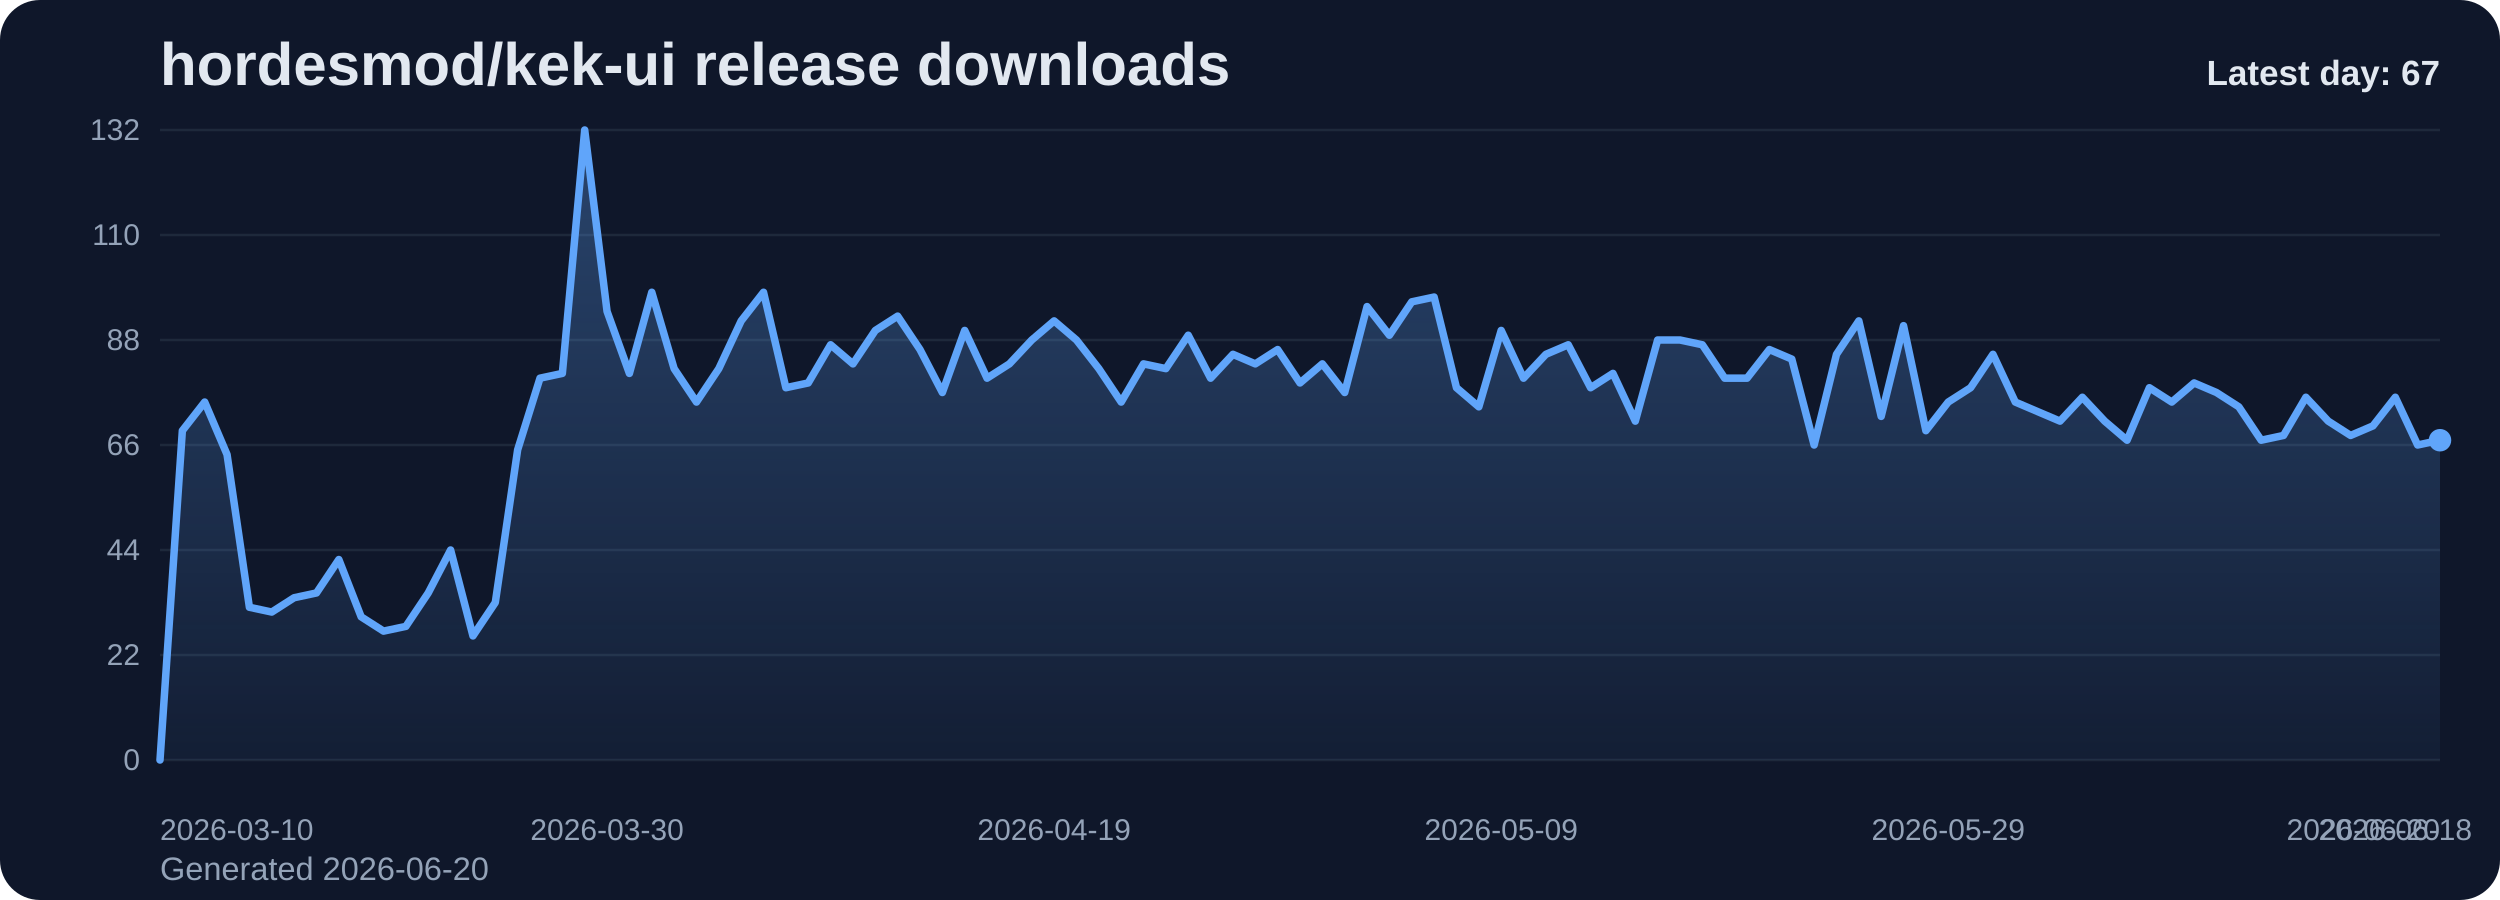
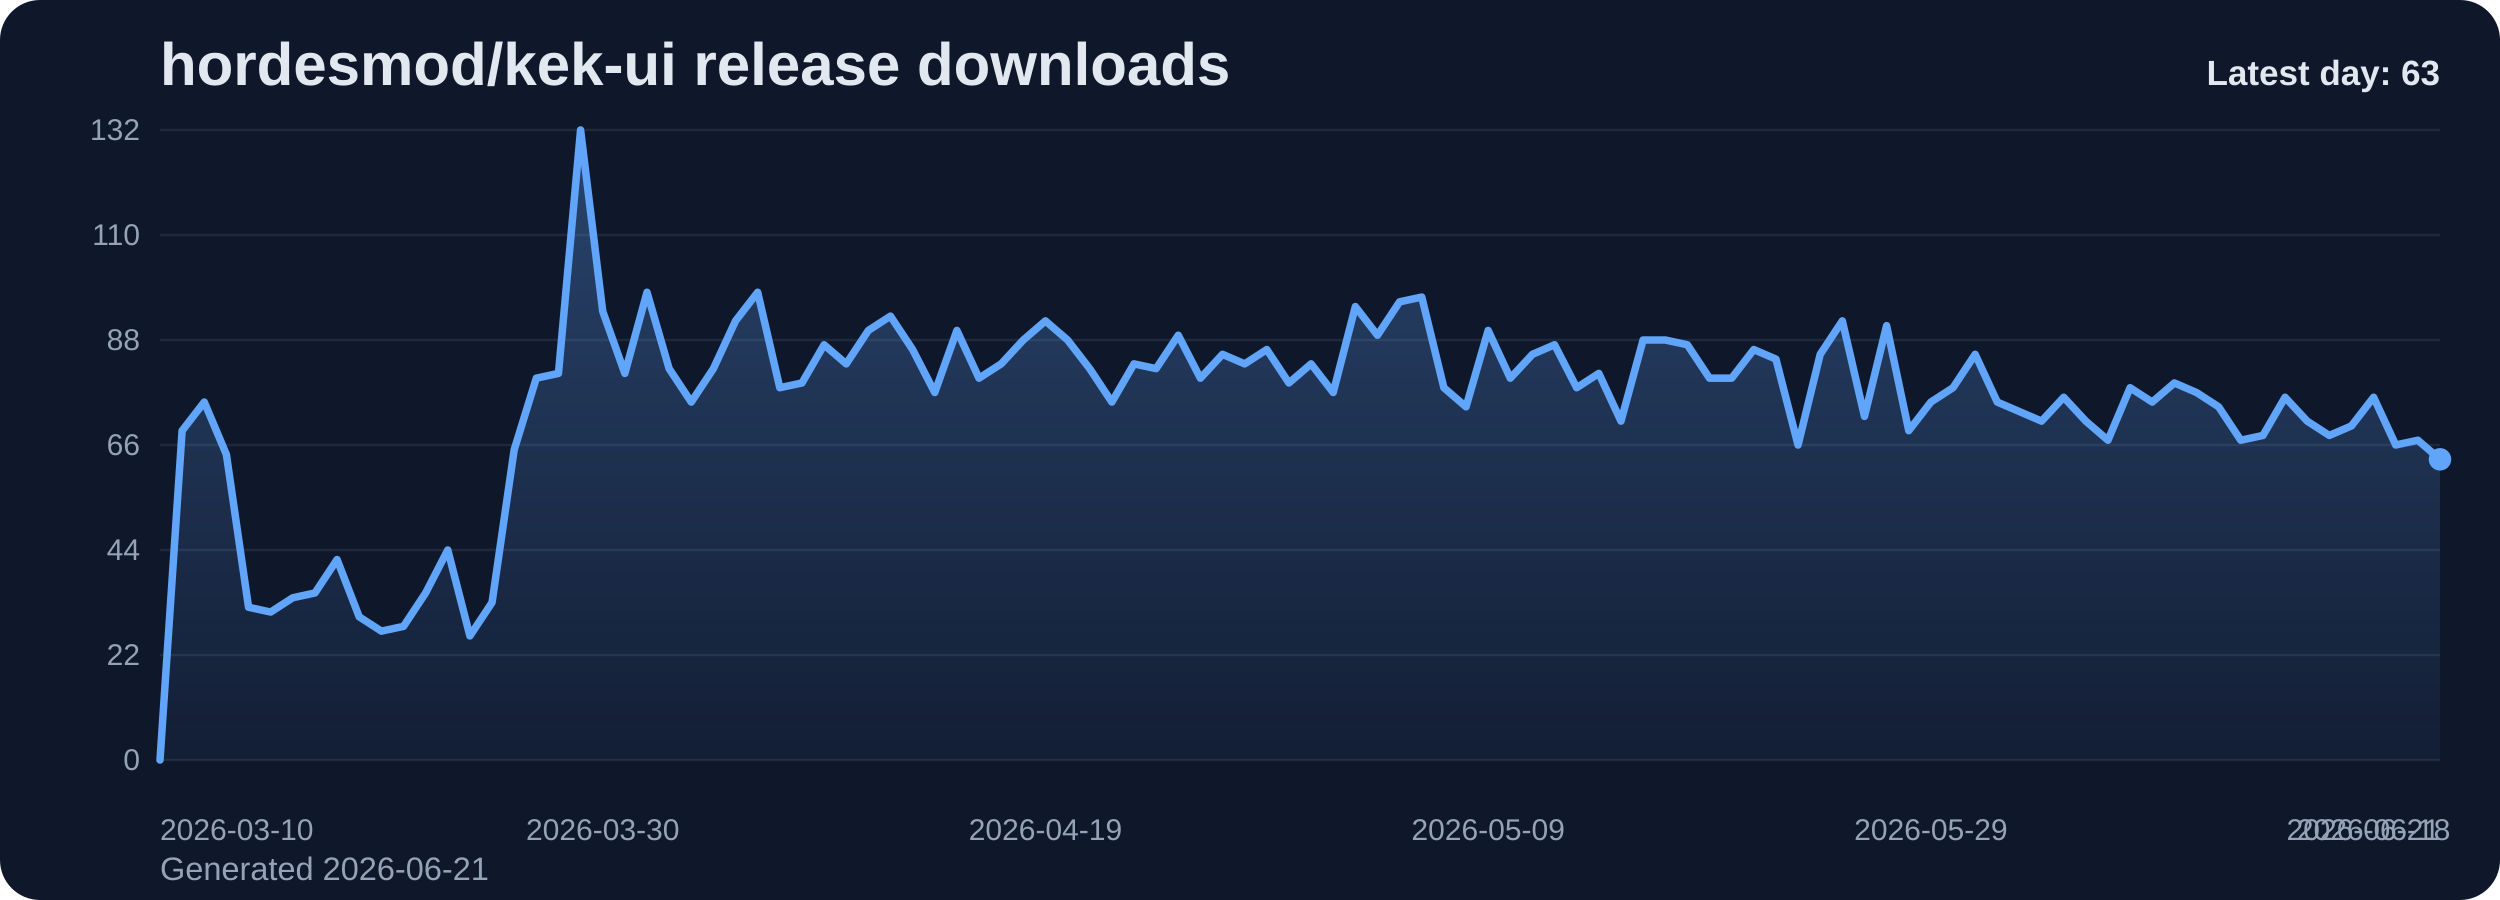
<svg xmlns="http://www.w3.org/2000/svg" viewBox="0 0 1000 360" role="img" aria-label="hordesmod/kek-ui release downloads chart">
  <defs>
    <linearGradient id="fill-daily-slate" x1="0" y1="0" x2="0" y2="1">
      <stop offset="0%" stop-color="#60a5fa" stop-opacity="0.32" />
      <stop offset="100%" stop-color="#60a5fa" stop-opacity="0.05" />
    </linearGradient>
    <style>
      .bg { fill: #0f172a; }
      .title { font: 700 24px Arial, sans-serif; fill: #e2e8f0; }
      .sub { font: 400 13px Arial, sans-serif; fill: #94a3b8; }
      .grid { stroke: #1e293b; stroke-width: 1; }
      .axis { font: 400 12px Arial, sans-serif; fill: #94a3b8; }
      .line { fill: none; stroke: #60a5fa; stroke-width: 3; stroke-linecap: round; stroke-linejoin: round; }
      .dot { fill: #60a5fa; }
      .value { font: 600 11px Arial, sans-serif; fill: #cbd5e1; }
      .latest { font: 700 14px Arial, sans-serif; fill: #e2e8f0; }
    </style>
  </defs>
  <rect class="bg" x="0" y="0" width="1000" height="360" rx="16" />
  <text class="title" x="64" y="34">hordesmod/kek-ui release downloads</text>
-   <text class="sub" x="64" y="352">Generated 2026-06-20</text>
+   <text class="sub" x="64" y="352">Generated 2026-06-21</text>
  <line x1="64" y1="52.00" x2="976" y2="52.00" class="grid" />
  <text x="56" y="56.00" text-anchor="end" class="axis">132</text>
  <line x1="64" y1="94.00" x2="976" y2="94.00" class="grid" />
  <text x="56" y="98.00" text-anchor="end" class="axis">110</text>
  <line x1="64" y1="136.00" x2="976" y2="136.00" class="grid" />
  <text x="56" y="140.00" text-anchor="end" class="axis">88</text>
  <line x1="64" y1="178.00" x2="976" y2="178.00" class="grid" />
  <text x="56" y="182.00" text-anchor="end" class="axis">66</text>
  <line x1="64" y1="220.00" x2="976" y2="220.00" class="grid" />
  <text x="56" y="224.00" text-anchor="end" class="axis">44</text>
  <line x1="64" y1="262.00" x2="976" y2="262.00" class="grid" />
  <text x="56" y="266.00" text-anchor="end" class="axis">22</text>
  <line x1="64" y1="304.00" x2="976" y2="304.00" class="grid" />
  <text x="56" y="308.00" text-anchor="end" class="axis">0</text>
-   <path d="M 64.00 304 L 64.00 304.00 L 72.94 172.27 L 81.88 160.82 L 90.82 181.82 L 99.76 242.91 L 108.71 244.82 L 117.65 239.09 L 126.59 237.18 L 135.53 223.82 L 144.47 246.73 L 153.41 252.45 L 162.35 250.55 L 171.29 237.18 L 180.24 220.00 L 189.18 254.36 L 198.12 241.00 L 207.06 179.91 L 216.00 151.27 L 224.94 149.36 L 233.88 52.00 L 242.82 124.55 L 251.76 149.36 L 260.71 116.91 L 269.65 147.45 L 278.59 160.82 L 287.53 147.45 L 296.47 128.36 L 305.41 116.91 L 314.35 155.09 L 323.29 153.18 L 332.24 137.91 L 341.18 145.55 L 350.12 132.18 L 359.06 126.45 L 368.00 139.82 L 376.94 157.00 L 385.88 132.18 L 394.82 151.27 L 403.76 145.55 L 412.71 136.00 L 421.65 128.36 L 430.59 136.00 L 439.53 147.45 L 448.47 160.82 L 457.41 145.55 L 466.35 147.45 L 475.29 134.09 L 484.24 151.27 L 493.18 141.73 L 502.12 145.55 L 511.06 139.82 L 520.00 153.18 L 528.94 145.55 L 537.88 157.00 L 546.82 122.64 L 555.76 134.09 L 564.71 120.73 L 573.65 118.82 L 582.59 155.09 L 591.53 162.73 L 600.47 132.18 L 609.41 151.27 L 618.35 141.73 L 627.29 137.91 L 636.24 155.09 L 645.18 149.36 L 654.12 168.45 L 663.06 136.00 L 672.00 136.00 L 680.94 137.91 L 689.88 151.27 L 698.82 151.27 L 707.76 139.82 L 716.71 143.64 L 725.65 178.00 L 734.59 141.73 L 743.53 128.36 L 752.47 166.55 L 761.41 130.27 L 770.35 172.27 L 779.29 160.82 L 788.24 155.09 L 797.18 141.73 L 806.12 160.82 L 815.06 164.64 L 824.00 168.45 L 832.94 158.91 L 841.88 168.45 L 850.82 176.09 L 859.76 155.09 L 868.71 160.82 L 877.65 153.18 L 886.59 157.00 L 895.53 162.73 L 904.47 176.09 L 913.41 174.18 L 922.35 158.91 L 931.29 168.45 L 940.24 174.18 L 949.18 170.36 L 958.12 158.91 L 967.06 178.00 L 976.00 176.09 L 976.00 304 Z" fill="url(#fill-daily-slate)" />
-   <polyline class="line" points="64.00,304.00 72.94,172.27 81.88,160.82 90.82,181.82 99.76,242.91 108.71,244.82 117.65,239.09 126.59,237.18 135.53,223.82 144.47,246.73 153.41,252.45 162.35,250.55 171.29,237.18 180.24,220.00 189.18,254.36 198.12,241.00 207.06,179.91 216.00,151.27 224.94,149.36 233.88,52.00 242.82,124.55 251.76,149.36 260.71,116.91 269.65,147.45 278.59,160.82 287.53,147.45 296.47,128.36 305.41,116.91 314.35,155.09 323.29,153.18 332.24,137.91 341.18,145.55 350.12,132.18 359.06,126.45 368.00,139.82 376.94,157.00 385.88,132.18 394.82,151.27 403.76,145.55 412.71,136.00 421.65,128.36 430.59,136.00 439.53,147.45 448.47,160.82 457.41,145.55 466.35,147.45 475.29,134.09 484.24,151.27 493.18,141.73 502.12,145.55 511.06,139.82 520.00,153.18 528.94,145.55 537.88,157.00 546.82,122.64 555.76,134.09 564.71,120.73 573.65,118.82 582.59,155.09 591.53,162.73 600.47,132.18 609.41,151.27 618.35,141.73 627.29,137.91 636.24,155.09 645.18,149.36 654.12,168.45 663.06,136.00 672.00,136.00 680.94,137.91 689.88,151.27 698.82,151.27 707.76,139.82 716.71,143.64 725.65,178.00 734.59,141.73 743.53,128.36 752.47,166.55 761.41,130.27 770.35,172.27 779.29,160.82 788.24,155.09 797.18,141.73 806.12,160.82 815.06,164.64 824.00,168.45 832.94,158.91 841.88,168.45 850.82,176.09 859.76,155.09 868.71,160.82 877.65,153.18 886.59,157.00 895.53,162.73 904.47,176.09 913.41,174.18 922.35,158.91 931.29,168.45 940.24,174.18 949.18,170.36 958.12,158.91 967.06,178.00 976.00,176.09" />
-   <circle class="dot" cx="976.00" cy="176.09" r="4.5" />
+   <path d="M 64.00 304 L 64.00 304.00 L 72.85 172.27 L 81.71 160.82 L 90.56 181.82 L 99.42 242.91 L 108.27 244.82 L 117.13 239.09 L 125.98 237.18 L 134.83 223.82 L 143.69 246.73 L 152.54 252.45 L 161.40 250.55 L 170.25 237.18 L 179.11 220.00 L 187.96 254.36 L 196.82 241.00 L 205.67 179.91 L 214.52 151.27 L 223.38 149.36 L 232.23 52.00 L 241.09 124.55 L 249.94 149.36 L 258.80 116.91 L 267.65 147.45 L 276.50 160.82 L 285.36 147.45 L 294.21 128.36 L 303.07 116.91 L 311.92 155.09 L 320.78 153.18 L 329.63 137.91 L 338.49 145.55 L 347.34 132.18 L 356.19 126.45 L 365.05 139.82 L 373.90 157.00 L 382.76 132.18 L 391.61 151.27 L 400.47 145.55 L 409.32 136.00 L 418.17 128.36 L 427.03 136.00 L 435.88 147.45 L 444.74 160.82 L 453.59 145.55 L 462.45 147.45 L 471.30 134.09 L 480.16 151.27 L 489.01 141.73 L 497.86 145.55 L 506.72 139.82 L 515.57 153.18 L 524.43 145.55 L 533.28 157.00 L 542.14 122.64 L 550.99 134.09 L 559.84 120.73 L 568.70 118.82 L 577.55 155.09 L 586.41 162.73 L 595.26 132.18 L 604.12 151.27 L 612.97 141.73 L 621.83 137.91 L 630.68 155.09 L 639.53 149.36 L 648.39 168.45 L 657.24 136.00 L 666.10 136.00 L 674.95 137.91 L 683.81 151.27 L 692.66 151.27 L 701.51 139.82 L 710.37 143.64 L 719.22 178.00 L 728.08 141.73 L 736.93 128.36 L 745.79 166.55 L 754.64 130.27 L 763.50 172.27 L 772.35 160.82 L 781.20 155.09 L 790.06 141.73 L 798.91 160.82 L 807.77 164.64 L 816.62 168.45 L 825.48 158.91 L 834.33 168.45 L 843.18 176.09 L 852.04 155.09 L 860.89 160.82 L 869.75 153.18 L 878.60 157.00 L 887.46 162.73 L 896.31 176.09 L 905.17 174.18 L 914.02 158.91 L 922.87 168.45 L 931.73 174.18 L 940.58 170.36 L 949.44 158.91 L 958.29 178.00 L 967.15 176.09 L 976.00 183.73 L 976.00 304 Z" fill="url(#fill-daily-slate)" />
+   <polyline class="line" points="64.00,304.00 72.85,172.27 81.71,160.82 90.56,181.82 99.42,242.91 108.27,244.82 117.13,239.09 125.98,237.18 134.83,223.82 143.69,246.73 152.54,252.45 161.40,250.55 170.25,237.18 179.11,220.00 187.96,254.36 196.82,241.00 205.67,179.91 214.52,151.27 223.38,149.36 232.23,52.00 241.09,124.55 249.94,149.36 258.80,116.91 267.65,147.45 276.50,160.82 285.36,147.45 294.21,128.36 303.07,116.91 311.92,155.09 320.78,153.18 329.63,137.91 338.49,145.55 347.34,132.18 356.19,126.45 365.05,139.82 373.90,157.00 382.76,132.18 391.61,151.27 400.47,145.55 409.32,136.00 418.17,128.36 427.03,136.00 435.88,147.45 444.74,160.82 453.59,145.55 462.45,147.45 471.30,134.09 480.16,151.27 489.01,141.73 497.86,145.55 506.72,139.82 515.57,153.18 524.43,145.55 533.28,157.00 542.14,122.64 550.99,134.09 559.84,120.73 568.70,118.82 577.55,155.09 586.41,162.73 595.26,132.18 604.12,151.27 612.97,141.73 621.83,137.91 630.68,155.09 639.53,149.36 648.39,168.45 657.24,136.00 666.10,136.00 674.95,137.91 683.81,151.27 692.66,151.27 701.51,139.82 710.37,143.64 719.22,178.00 728.08,141.73 736.93,128.36 745.79,166.55 754.64,130.27 763.50,172.27 772.35,160.82 781.20,155.09 790.06,141.73 798.91,160.82 807.77,164.64 816.62,168.45 825.48,158.91 834.33,168.45 843.18,176.09 852.04,155.09 860.89,160.82 869.75,153.18 878.60,157.00 887.46,162.73 896.31,176.09 905.17,174.18 914.02,158.91 922.87,168.45 931.73,174.18 940.58,170.36 949.44,158.91 958.29,178.00 967.15,176.09 976.00,183.73" />
+   <circle class="dot" cx="976.00" cy="183.73" r="4.5" />
  <text class="axis" x="64.00" y="336" text-anchor="start">2026-03-10</text>
-   <text class="axis" x="242.82" y="336" text-anchor="middle">2026-03-30</text>
-   <text class="axis" x="421.65" y="336" text-anchor="middle">2026-04-19</text>
-   <text class="axis" x="600.47" y="336" text-anchor="middle">2026-05-09</text>
-   <text class="axis" x="779.29" y="336" text-anchor="middle">2026-05-29</text>
-   <text class="axis" x="958.12" y="336" text-anchor="middle">2026-06-18</text>
-   <text class="axis" x="976.00" y="336" text-anchor="end">2026-06-20</text>
-   <text class="latest" x="976" y="34" text-anchor="end">Latest day: 67</text>
+   <text class="axis" x="241.09" y="336" text-anchor="middle">2026-03-30</text>
+   <text class="axis" x="418.17" y="336" text-anchor="middle">2026-04-19</text>
+   <text class="axis" x="595.26" y="336" text-anchor="middle">2026-05-09</text>
+   <text class="axis" x="772.35" y="336" text-anchor="middle">2026-05-29</text>
+   <text class="axis" x="949.44" y="336" text-anchor="middle">2026-06-18</text>
+   <text class="axis" x="976.00" y="336" text-anchor="end">2026-06-21</text>
+   <text class="latest" x="976" y="34" text-anchor="end">Latest day: 63</text>
</svg>
